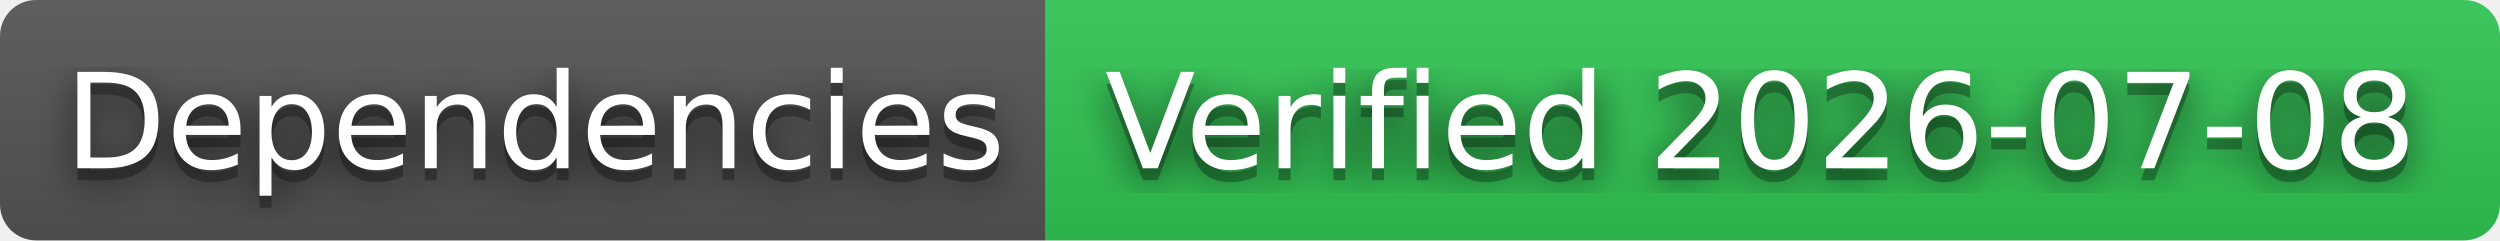
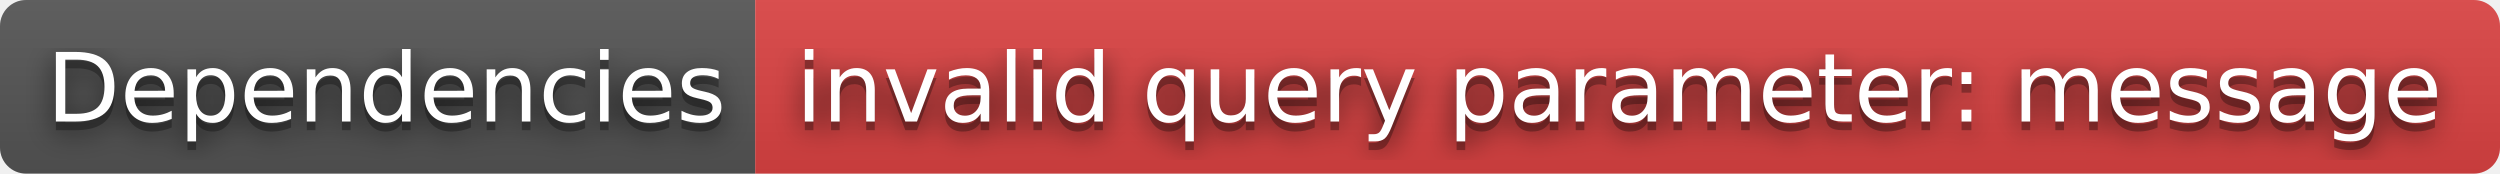
- <svg xmlns="http://www.w3.org/2000/svg" width="208" height="20" role="img" aria-label="Dependencies: Verified 2026-07-08">
+ <svg xmlns="http://www.w3.org/2000/svg" width="288" height="20" role="img" aria-label="Dependencies: invalid query parameter: message">
  <filter id="blur">
    <feGaussianBlur stdDeviation="16" />
  </filter>
  <linearGradient id="s" x2="0" y2="100%">
    <stop offset="0" stop-color="#bbb" stop-opacity=".1" />
    <stop offset="1" stop-opacity=".1" />
  </linearGradient>
  <clipPath id="r">
-     <rect width="208" height="20" rx="3" />
+     <rect width="288" height="20" rx="3" />
  </clipPath>
  <g clip-path="url(#r)">
    <rect width="87" height="20" fill="#555" />
-     <rect x="87" width="121" height="20" fill="#31c653" />
-     <rect width="208" height="20" fill="url(#s)" />
+     <rect x="87" width="201" height="20" fill="#dd4343" />
+     <rect width="288" height="20" fill="url(#s)" />
  </g>
  <g fill="#fff" text-anchor="middle" font-family="Verdana,Geneva,DejaVu Sans,sans-serif" text-rendering="geometricPrecision" font-size="110">
    <g transform="scale(.1)">
      <g aria-hidden="true" fill="#010101">
        <text x="445" y="150" fill-opacity=".8" filter="url(#blur)" textLength="770">Dependencies</text>
        <text x="445" y="150" fill-opacity=".3" textLength="770">Dependencies</text>
      </g>
      <text x="445" y="140" textLength="770">Dependencies</text>
    </g>
    <g transform="scale(.1)">
      <g aria-hidden="true" fill="#010101">
-         <text x="1465" y="150" fill-opacity=".8" filter="url(#blur)" textLength="1110">Verified 2026-07-08</text>
-         <text x="1465" y="150" fill-opacity=".3" textLength="1110">Verified 2026-07-08</text>
+         <text x="1865" y="150" fill-opacity=".8" filter="url(#blur)" textLength="1910">invalid query parameter: message</text>
+         <text x="1865" y="150" fill-opacity=".3" textLength="1910">invalid query parameter: message</text>
      </g>
-       <text x="1465" y="140" textLength="1110">Verified 2026-07-08</text>
+       <text x="1865" y="140" textLength="1910">invalid query parameter: message</text>
    </g>
  </g>
</svg>
